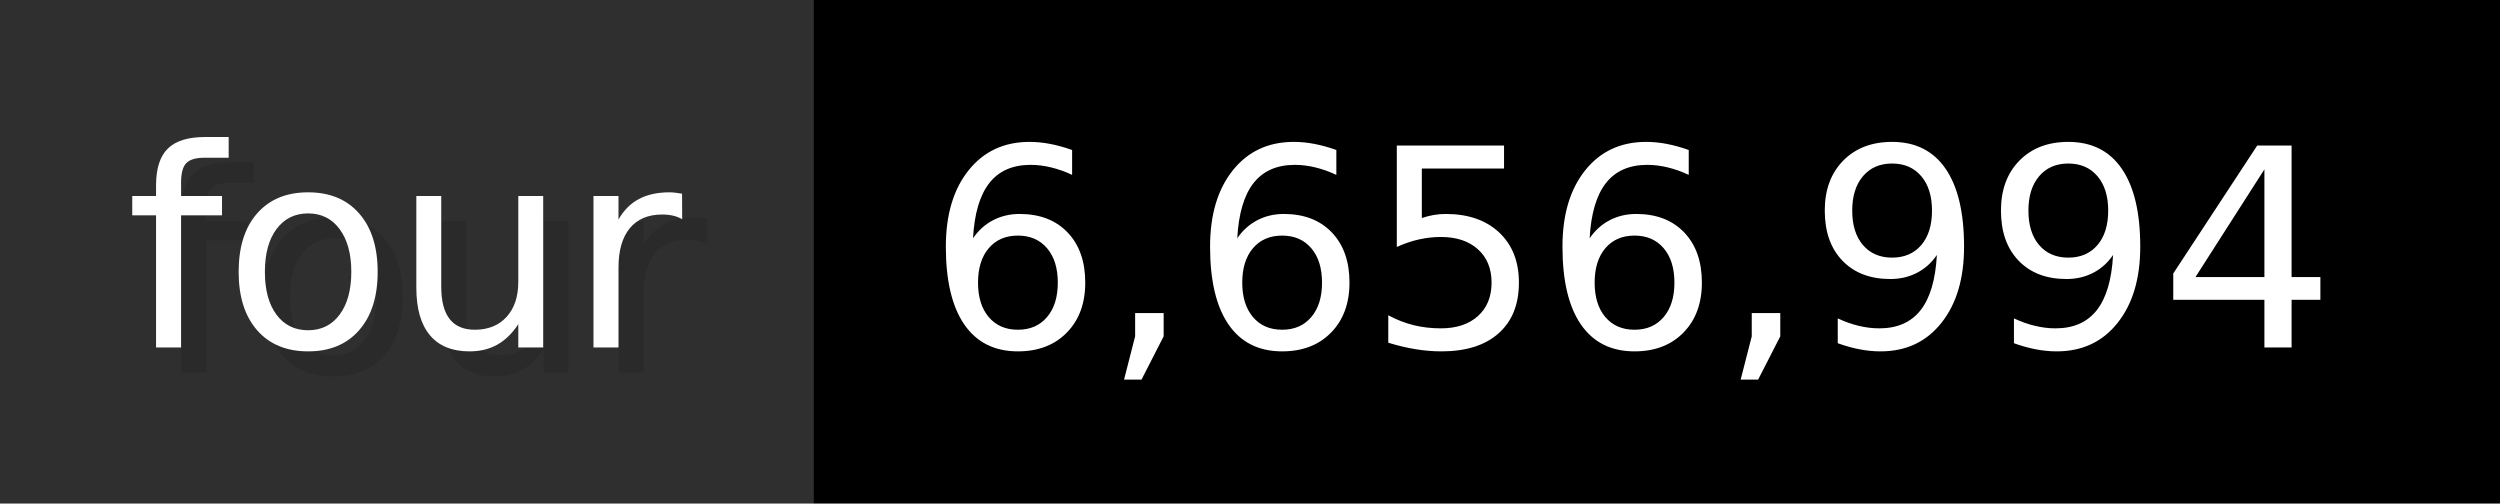
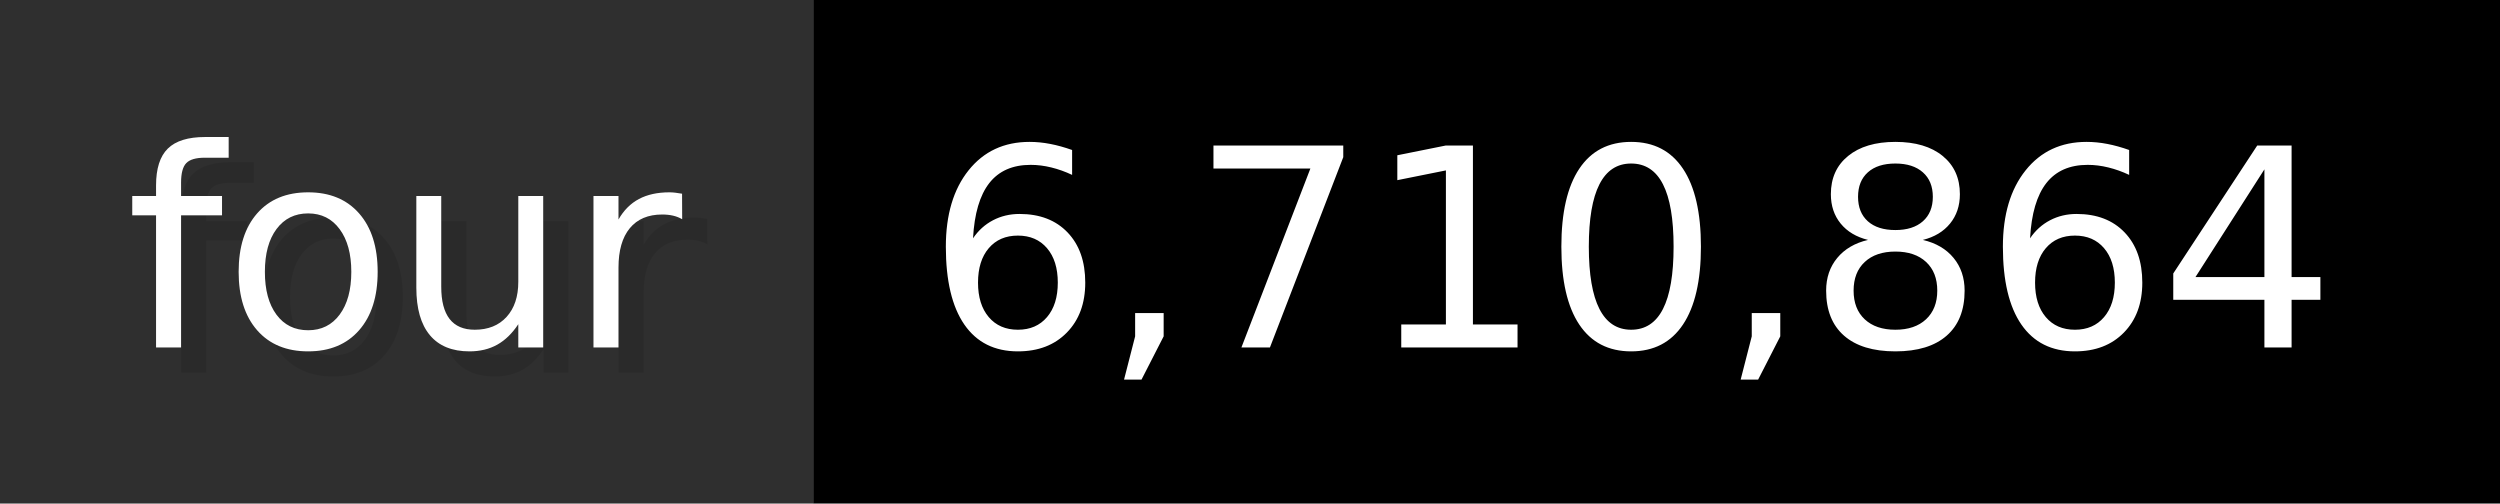
- <svg xmlns="http://www.w3.org/2000/svg" width="99.3" height="20" viewBox="0 0 993 200" role="img" aria-label="four: 6,656,994">
+ <svg xmlns="http://www.w3.org/2000/svg" width="99.3" height="20" viewBox="0 0 993 200" role="img" aria-label="four: 6,710,864">
  <g>
    <rect fill="#2F2F2F" width="323" height="200" />
    <rect fill="#" x="323" width="670" height="200" />
  </g>
  <g aria-hidden="true" fill="#fff" text-anchor="start" font-family="Verdana,DejaVu Sans,sans-serif" font-size="110">
    <text x="60" y="148" textLength="223" fill="#000" opacity="0.1">four</text>
    <text x="50" y="138" textLength="223">four</text>
-     <text x="378" y="148" textLength="570" fill="#000" opacity="0.1">6,656,994</text>
-     <text x="368" y="138" textLength="570">6,656,994</text>
+     <text x="378" y="148" textLength="570" fill="#000" opacity="0.1">6,710,864</text>
+     <text x="368" y="138" textLength="570">6,710,864</text>
  </g>
</svg>
